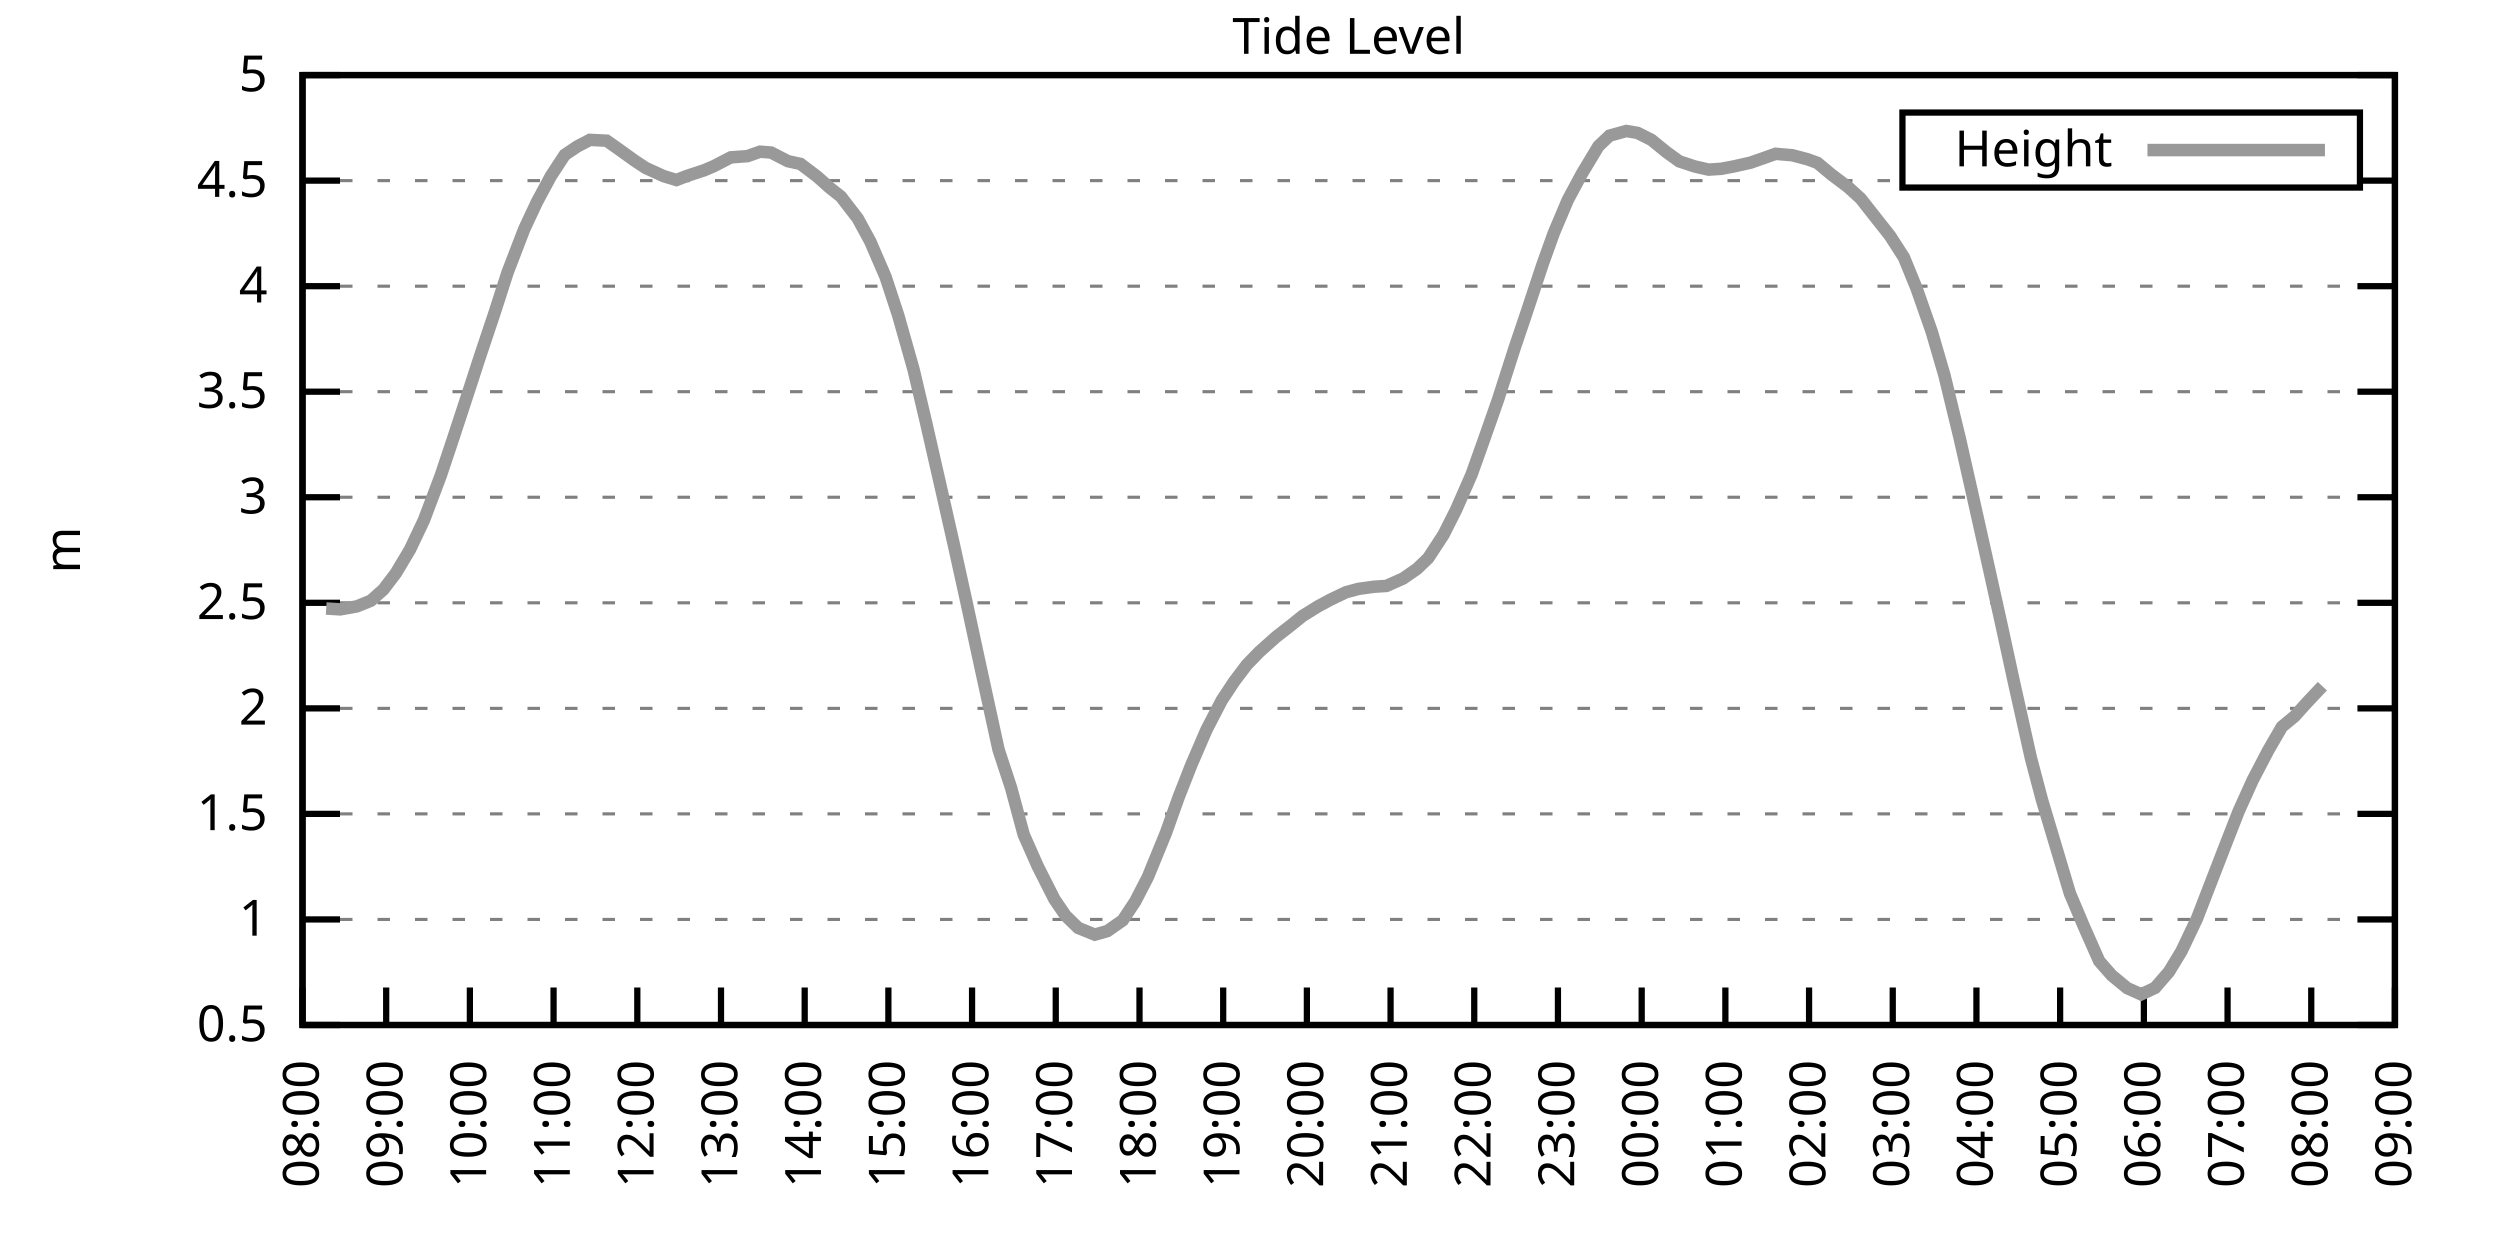
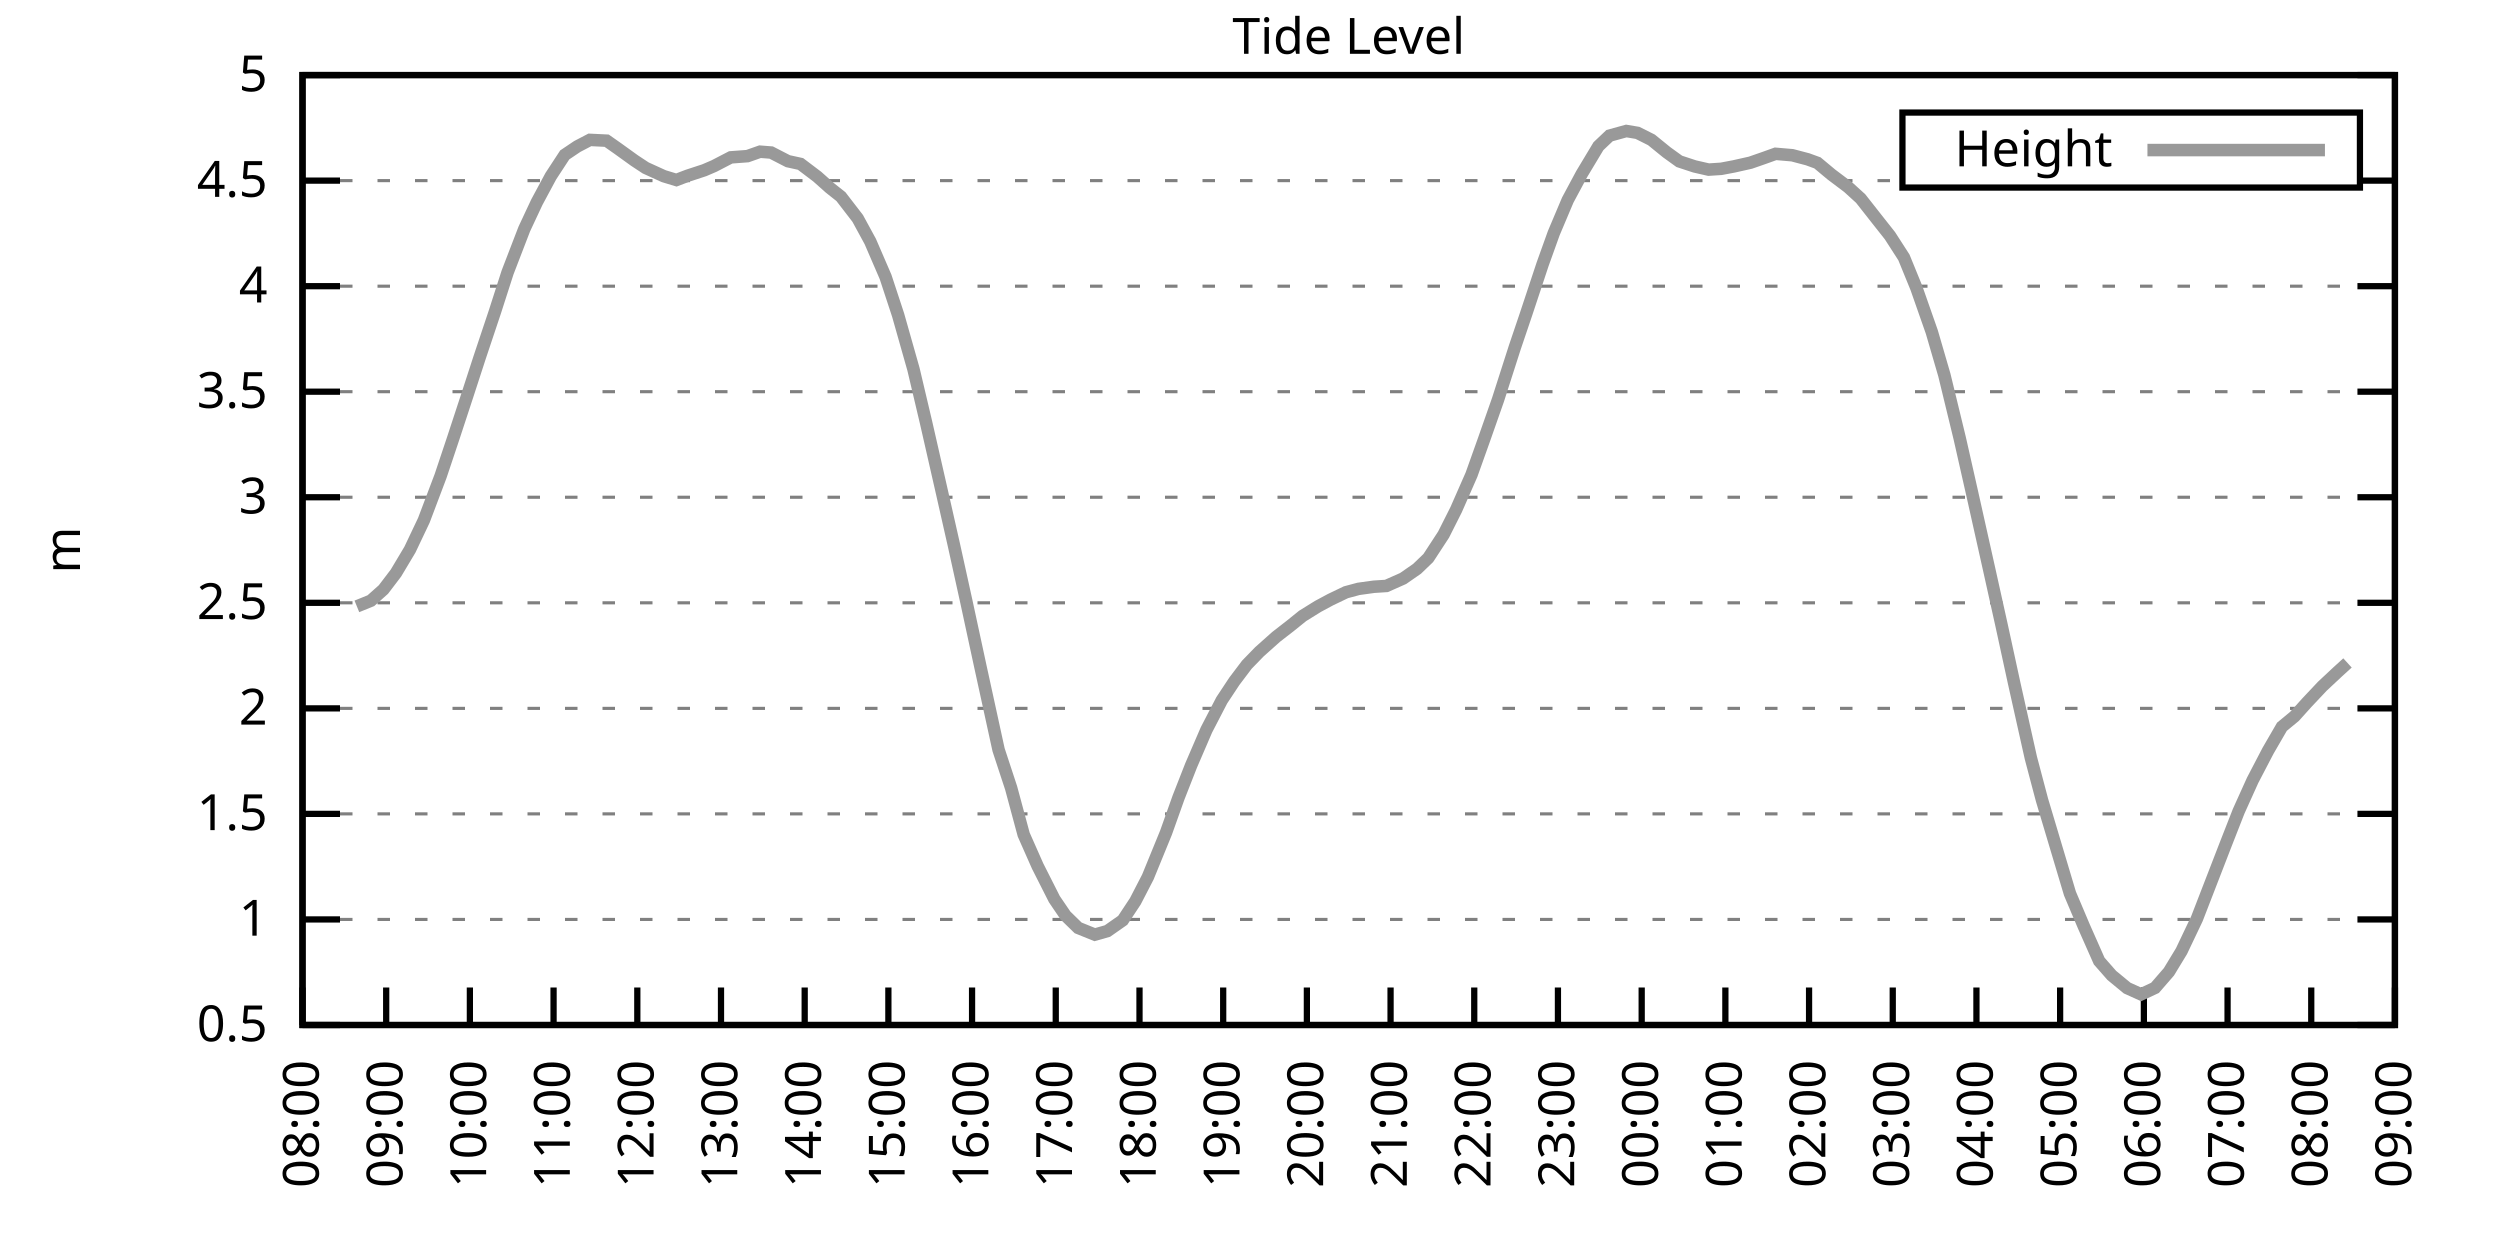
<svg xmlns="http://www.w3.org/2000/svg" xmlns:xlink="http://www.w3.org/1999/xlink" width="400" height="200" viewBox="0 0 400 200">
  <g id="gnuplot_canvas">
    <rect x="0" y="0" width="400" height="200" fill="none" />
    <defs>
      <circle id="gpDot" r="0.5" stroke-width="0.5" stroke="currentColor" />
      <path id="gpPt0" stroke-width="0.333" stroke="currentColor" d="M-1,0 h2 M0,-1 v2" />
      <path id="gpPt1" stroke-width="0.333" stroke="currentColor" d="M-1,-1 L1,1 M1,-1 L-1,1" />
      <path id="gpPt2" stroke-width="0.333" stroke="currentColor" d="M-1,0 L1,0 M0,-1 L0,1 M-1,-1 L1,1 M-1,1 L1,-1" />
      <rect id="gpPt3" stroke-width="0.333" stroke="currentColor" x="-1" y="-1" width="2" height="2" />
      <rect id="gpPt4" stroke-width="0.333" stroke="currentColor" fill="currentColor" x="-1" y="-1" width="2" height="2" />
      <circle id="gpPt5" stroke-width="0.333" stroke="currentColor" cx="0" cy="0" r="1" />
      <use xlink:href="#gpPt5" id="gpPt6" fill="currentColor" stroke="none" />
      <path id="gpPt7" stroke-width="0.333" stroke="currentColor" d="M0,-1.33 L-1.33,0.67 L1.33,0.67 z" />
      <use xlink:href="#gpPt7" id="gpPt8" fill="currentColor" stroke="none" />
      <use xlink:href="#gpPt7" id="gpPt9" stroke="currentColor" transform="rotate(180)" />
      <use xlink:href="#gpPt9" id="gpPt10" fill="currentColor" stroke="none" />
      <use xlink:href="#gpPt3" id="gpPt11" stroke="currentColor" transform="rotate(45)" />
      <use xlink:href="#gpPt11" id="gpPt12" fill="currentColor" stroke="none" />
      <path id="gpPt13" stroke-width="0.333" stroke="currentColor" d="M0,1.330 L1.265,0.411 L0.782,-1.067 L-0.782,-1.076 L-1.265,0.411 z" />
      <use xlink:href="#gpPt13" id="gpPt14" fill="currentColor" stroke="none" />
      <filter id="textbox" filterUnits="objectBoundingBox" x="0" y="0" height="1" width="1">
        <feFlood flood-color="white" flood-opacity="1" result="bgnd" />
        <feComposite in="SourceGraphic" in2="bgnd" operator="atop" />
      </filter>
      <filter id="greybox" filterUnits="objectBoundingBox" x="0" y="0" height="1" width="1">
        <feFlood flood-color="lightgrey" flood-opacity="1" result="grey" />
        <feComposite in="SourceGraphic" in2="grey" operator="atop" />
      </filter>
    </defs>
    <g fill="none" color="white" stroke="currentColor" stroke-width="1.00" stroke-linecap="butt" stroke-linejoin="miter">
</g>
    <g fill="none" color="black" stroke="currentColor" stroke-width="1.00" stroke-linecap="butt" stroke-linejoin="miter">
      <g stroke="none" shape-rendering="crispEdges">
        <polygon fill="rgb(255, 255, 255)" points="48.40,164.00 383.18,164.00 383.18,12.02 48.40,12.02 " />
      </g>
    </g>
    <g fill="none" color="black" stroke="currentColor" stroke-width="1.00" stroke-linecap="butt" stroke-linejoin="miter">
</g>
    <g fill="none" color="black" stroke="black" stroke-width="0.50" stroke-linecap="butt" stroke-linejoin="miter">
</g>
    <g fill="none" color="gray" stroke="currentColor" stroke-width="0.50" stroke-linecap="butt" stroke-linejoin="miter">
      <path stroke="gray" stroke-dasharray="2,4" class="gridline" d="M48.40,164.00 L383.19,164.00  " />
    </g>
    <g fill="none" color="gray" stroke="gray" stroke-width="1.00" stroke-linecap="butt" stroke-linejoin="miter">
</g>
    <g fill="none" color="black" stroke="currentColor" stroke-width="1.00" stroke-linecap="butt" stroke-linejoin="miter">
      <path stroke="black" d="M48.40,164.00 L54.40,164.00 M383.19,164.00 L377.19,164.00  " />
      <g transform="translate(42.80,166.60)" stroke="none" fill="black" font-family="Sans" font-size="8.00" text-anchor="end">
        <text>
          <tspan font-family="Sans"> 0.5</tspan>
        </text>
      </g>
    </g>
    <g fill="none" color="black" stroke="currentColor" stroke-width="1.00" stroke-linecap="butt" stroke-linejoin="miter">
</g>
    <g fill="none" color="black" stroke="black" stroke-width="0.50" stroke-linecap="butt" stroke-linejoin="miter">
</g>
    <g fill="none" color="gray" stroke="currentColor" stroke-width="0.50" stroke-linecap="butt" stroke-linejoin="miter">
      <path stroke="gray" stroke-dasharray="2,4" class="gridline" d="M48.40,147.11 L383.19,147.11  " />
    </g>
    <g fill="none" color="gray" stroke="gray" stroke-width="1.00" stroke-linecap="butt" stroke-linejoin="miter">
</g>
    <g fill="none" color="black" stroke="currentColor" stroke-width="1.00" stroke-linecap="butt" stroke-linejoin="miter">
      <path stroke="black" d="M48.40,147.11 L54.40,147.11 M383.19,147.11 L377.19,147.11  " />
      <g transform="translate(42.80,149.71)" stroke="none" fill="black" font-family="Sans" font-size="8.00" text-anchor="end">
        <text>
          <tspan font-family="Sans"> 1</tspan>
        </text>
      </g>
    </g>
    <g fill="none" color="black" stroke="currentColor" stroke-width="1.00" stroke-linecap="butt" stroke-linejoin="miter">
</g>
    <g fill="none" color="black" stroke="black" stroke-width="0.50" stroke-linecap="butt" stroke-linejoin="miter">
</g>
    <g fill="none" color="gray" stroke="currentColor" stroke-width="0.50" stroke-linecap="butt" stroke-linejoin="miter">
      <path stroke="gray" stroke-dasharray="2,4" class="gridline" d="M48.40,130.22 L383.19,130.22  " />
    </g>
    <g fill="none" color="gray" stroke="gray" stroke-width="1.00" stroke-linecap="butt" stroke-linejoin="miter">
</g>
    <g fill="none" color="black" stroke="currentColor" stroke-width="1.00" stroke-linecap="butt" stroke-linejoin="miter">
      <path stroke="black" d="M48.40,130.22 L54.40,130.22 M383.19,130.22 L377.19,130.22  " />
      <g transform="translate(42.80,132.82)" stroke="none" fill="black" font-family="Sans" font-size="8.00" text-anchor="end">
        <text>
          <tspan font-family="Sans"> 1.5</tspan>
        </text>
      </g>
    </g>
    <g fill="none" color="black" stroke="currentColor" stroke-width="1.00" stroke-linecap="butt" stroke-linejoin="miter">
</g>
    <g fill="none" color="black" stroke="black" stroke-width="0.50" stroke-linecap="butt" stroke-linejoin="miter">
</g>
    <g fill="none" color="gray" stroke="currentColor" stroke-width="0.50" stroke-linecap="butt" stroke-linejoin="miter">
      <path stroke="gray" stroke-dasharray="2,4" class="gridline" d="M48.40,113.34 L383.19,113.34  " />
    </g>
    <g fill="none" color="gray" stroke="gray" stroke-width="1.00" stroke-linecap="butt" stroke-linejoin="miter">
</g>
    <g fill="none" color="black" stroke="currentColor" stroke-width="1.00" stroke-linecap="butt" stroke-linejoin="miter">
      <path stroke="black" d="M48.40,113.34 L54.40,113.34 M383.19,113.34 L377.19,113.34  " />
      <g transform="translate(42.80,115.94)" stroke="none" fill="black" font-family="Sans" font-size="8.00" text-anchor="end">
        <text>
          <tspan font-family="Sans"> 2</tspan>
        </text>
      </g>
    </g>
    <g fill="none" color="black" stroke="currentColor" stroke-width="1.00" stroke-linecap="butt" stroke-linejoin="miter">
</g>
    <g fill="none" color="black" stroke="black" stroke-width="0.50" stroke-linecap="butt" stroke-linejoin="miter">
</g>
    <g fill="none" color="gray" stroke="currentColor" stroke-width="0.50" stroke-linecap="butt" stroke-linejoin="miter">
      <path stroke="gray" stroke-dasharray="2,4" class="gridline" d="M48.40,96.45 L383.19,96.45  " />
    </g>
    <g fill="none" color="gray" stroke="gray" stroke-width="1.00" stroke-linecap="butt" stroke-linejoin="miter">
</g>
    <g fill="none" color="black" stroke="currentColor" stroke-width="1.00" stroke-linecap="butt" stroke-linejoin="miter">
      <path stroke="black" d="M48.40,96.45 L54.40,96.45 M383.19,96.45 L377.19,96.45  " />
      <g transform="translate(42.80,99.05)" stroke="none" fill="black" font-family="Sans" font-size="8.00" text-anchor="end">
        <text>
          <tspan font-family="Sans"> 2.5</tspan>
        </text>
      </g>
    </g>
    <g fill="none" color="black" stroke="currentColor" stroke-width="1.00" stroke-linecap="butt" stroke-linejoin="miter">
</g>
    <g fill="none" color="black" stroke="black" stroke-width="0.50" stroke-linecap="butt" stroke-linejoin="miter">
</g>
    <g fill="none" color="gray" stroke="currentColor" stroke-width="0.50" stroke-linecap="butt" stroke-linejoin="miter">
      <path stroke="gray" stroke-dasharray="2,4" class="gridline" d="M48.40,79.56 L383.19,79.56  " />
    </g>
    <g fill="none" color="gray" stroke="gray" stroke-width="1.00" stroke-linecap="butt" stroke-linejoin="miter">
</g>
    <g fill="none" color="black" stroke="currentColor" stroke-width="1.00" stroke-linecap="butt" stroke-linejoin="miter">
      <path stroke="black" d="M48.40,79.56 L54.40,79.56 M383.19,79.56 L377.19,79.56  " />
      <g transform="translate(42.80,82.16)" stroke="none" fill="black" font-family="Sans" font-size="8.00" text-anchor="end">
        <text>
          <tspan font-family="Sans"> 3</tspan>
        </text>
      </g>
    </g>
    <g fill="none" color="black" stroke="currentColor" stroke-width="1.00" stroke-linecap="butt" stroke-linejoin="miter">
</g>
    <g fill="none" color="black" stroke="black" stroke-width="0.50" stroke-linecap="butt" stroke-linejoin="miter">
</g>
    <g fill="none" color="gray" stroke="currentColor" stroke-width="0.50" stroke-linecap="butt" stroke-linejoin="miter">
      <path stroke="gray" stroke-dasharray="2,4" class="gridline" d="M48.40,62.67 L383.19,62.67  " />
    </g>
    <g fill="none" color="gray" stroke="gray" stroke-width="1.00" stroke-linecap="butt" stroke-linejoin="miter">
</g>
    <g fill="none" color="black" stroke="currentColor" stroke-width="1.00" stroke-linecap="butt" stroke-linejoin="miter">
      <path stroke="black" d="M48.40,62.67 L54.40,62.67 M383.19,62.67 L377.19,62.67  " />
      <g transform="translate(42.80,65.27)" stroke="none" fill="black" font-family="Sans" font-size="8.00" text-anchor="end">
        <text>
          <tspan font-family="Sans"> 3.5</tspan>
        </text>
      </g>
    </g>
    <g fill="none" color="black" stroke="currentColor" stroke-width="1.00" stroke-linecap="butt" stroke-linejoin="miter">
</g>
    <g fill="none" color="black" stroke="black" stroke-width="0.50" stroke-linecap="butt" stroke-linejoin="miter">
</g>
    <g fill="none" color="gray" stroke="currentColor" stroke-width="0.50" stroke-linecap="butt" stroke-linejoin="miter">
      <path stroke="gray" stroke-dasharray="2,4" class="gridline" d="M48.40,45.79 L383.19,45.79  " />
    </g>
    <g fill="none" color="gray" stroke="gray" stroke-width="1.00" stroke-linecap="butt" stroke-linejoin="miter">
</g>
    <g fill="none" color="black" stroke="currentColor" stroke-width="1.00" stroke-linecap="butt" stroke-linejoin="miter">
      <path stroke="black" d="M48.40,45.79 L54.40,45.79 M383.19,45.79 L377.19,45.79  " />
      <g transform="translate(42.80,48.39)" stroke="none" fill="black" font-family="Sans" font-size="8.00" text-anchor="end">
        <text>
          <tspan font-family="Sans"> 4</tspan>
        </text>
      </g>
    </g>
    <g fill="none" color="black" stroke="currentColor" stroke-width="1.00" stroke-linecap="butt" stroke-linejoin="miter">
</g>
    <g fill="none" color="black" stroke="black" stroke-width="0.50" stroke-linecap="butt" stroke-linejoin="miter">
</g>
    <g fill="none" color="gray" stroke="currentColor" stroke-width="0.50" stroke-linecap="butt" stroke-linejoin="miter">
      <path stroke="gray" stroke-dasharray="2,4" class="gridline" d="M48.40,28.90 L304.39,28.90 M377.59,28.90 L383.19,28.90  " />
    </g>
    <g fill="none" color="gray" stroke="gray" stroke-width="1.00" stroke-linecap="butt" stroke-linejoin="miter">
</g>
    <g fill="none" color="black" stroke="currentColor" stroke-width="1.00" stroke-linecap="butt" stroke-linejoin="miter">
      <path stroke="black" d="M48.40,28.90 L54.40,28.90 M383.19,28.90 L377.19,28.90  " />
      <g transform="translate(42.80,31.50)" stroke="none" fill="black" font-family="Sans" font-size="8.00" text-anchor="end">
        <text>
          <tspan font-family="Sans"> 4.5</tspan>
        </text>
      </g>
    </g>
    <g fill="none" color="black" stroke="currentColor" stroke-width="1.00" stroke-linecap="butt" stroke-linejoin="miter">
</g>
    <g fill="none" color="black" stroke="black" stroke-width="0.50" stroke-linecap="butt" stroke-linejoin="miter">
</g>
    <g fill="none" color="gray" stroke="currentColor" stroke-width="0.50" stroke-linecap="butt" stroke-linejoin="miter">
      <path stroke="gray" stroke-dasharray="2,4" class="gridline" d="M48.40,12.01 L383.19,12.01  " />
    </g>
    <g fill="none" color="gray" stroke="gray" stroke-width="1.00" stroke-linecap="butt" stroke-linejoin="miter">
</g>
    <g fill="none" color="black" stroke="currentColor" stroke-width="1.00" stroke-linecap="butt" stroke-linejoin="miter">
      <path stroke="black" d="M48.40,12.01 L54.40,12.01 M383.19,12.01 L377.19,12.01  " />
      <g transform="translate(42.80,14.61)" stroke="none" fill="black" font-family="Sans" font-size="8.00" text-anchor="end">
        <text>
          <tspan font-family="Sans"> 5</tspan>
        </text>
      </g>
    </g>
    <g fill="none" color="black" stroke="currentColor" stroke-width="1.00" stroke-linecap="butt" stroke-linejoin="miter">
      <path stroke="black" d="M48.40,164.00 L48.40,158.00  " />
      <g transform="translate(51.00,169.60) rotate(270.00)" stroke="none" fill="black" font-family="Sans" font-size="8.00" text-anchor="end">
        <text>
          <tspan font-family="Sans">08:00</tspan>
        </text>
      </g>
    </g>
    <g fill="none" color="black" stroke="currentColor" stroke-width="1.00" stroke-linecap="butt" stroke-linejoin="miter">
      <path stroke="black" d="M61.79,164.00 L61.79,158.00  " />
      <g transform="translate(64.39,169.60) rotate(270.00)" stroke="none" fill="black" font-family="Sans" font-size="8.00" text-anchor="end">
        <text>
          <tspan font-family="Sans">09:00</tspan>
        </text>
      </g>
    </g>
    <g fill="none" color="black" stroke="currentColor" stroke-width="1.00" stroke-linecap="butt" stroke-linejoin="miter">
      <path stroke="black" d="M75.18,164.00 L75.18,158.00  " />
      <g transform="translate(77.78,169.60) rotate(270.00)" stroke="none" fill="black" font-family="Sans" font-size="8.00" text-anchor="end">
        <text>
          <tspan font-family="Sans">10:00</tspan>
        </text>
      </g>
    </g>
    <g fill="none" color="black" stroke="currentColor" stroke-width="1.00" stroke-linecap="butt" stroke-linejoin="miter">
      <path stroke="black" d="M88.57,164.00 L88.57,158.00  " />
      <g transform="translate(91.17,169.60) rotate(270.00)" stroke="none" fill="black" font-family="Sans" font-size="8.00" text-anchor="end">
        <text>
          <tspan font-family="Sans">11:00</tspan>
        </text>
      </g>
    </g>
    <g fill="none" color="black" stroke="currentColor" stroke-width="1.00" stroke-linecap="butt" stroke-linejoin="miter">
      <path stroke="black" d="M101.97,164.00 L101.97,158.00  " />
      <g transform="translate(104.57,169.60) rotate(270.00)" stroke="none" fill="black" font-family="Sans" font-size="8.00" text-anchor="end">
        <text>
          <tspan font-family="Sans">12:00</tspan>
        </text>
      </g>
    </g>
    <g fill="none" color="black" stroke="currentColor" stroke-width="1.00" stroke-linecap="butt" stroke-linejoin="miter">
      <path stroke="black" d="M115.36,164.00 L115.36,158.00  " />
      <g transform="translate(117.96,169.60) rotate(270.00)" stroke="none" fill="black" font-family="Sans" font-size="8.00" text-anchor="end">
        <text>
          <tspan font-family="Sans">13:00</tspan>
        </text>
      </g>
    </g>
    <g fill="none" color="black" stroke="currentColor" stroke-width="1.00" stroke-linecap="butt" stroke-linejoin="miter">
      <path stroke="black" d="M128.75,164.00 L128.75,158.00  " />
      <g transform="translate(131.35,169.60) rotate(270.00)" stroke="none" fill="black" font-family="Sans" font-size="8.00" text-anchor="end">
        <text>
          <tspan font-family="Sans">14:00</tspan>
        </text>
      </g>
    </g>
    <g fill="none" color="black" stroke="currentColor" stroke-width="1.00" stroke-linecap="butt" stroke-linejoin="miter">
      <path stroke="black" d="M142.14,164.00 L142.14,158.00  " />
      <g transform="translate(144.74,169.60) rotate(270.00)" stroke="none" fill="black" font-family="Sans" font-size="8.00" text-anchor="end">
        <text>
          <tspan font-family="Sans">15:00</tspan>
        </text>
      </g>
    </g>
    <g fill="none" color="black" stroke="currentColor" stroke-width="1.00" stroke-linecap="butt" stroke-linejoin="miter">
      <path stroke="black" d="M155.53,164.00 L155.53,158.00  " />
      <g transform="translate(158.13,169.60) rotate(270.00)" stroke="none" fill="black" font-family="Sans" font-size="8.00" text-anchor="end">
        <text>
          <tspan font-family="Sans">16:00</tspan>
        </text>
      </g>
    </g>
    <g fill="none" color="black" stroke="currentColor" stroke-width="1.00" stroke-linecap="butt" stroke-linejoin="miter">
      <path stroke="black" d="M168.92,164.00 L168.92,158.00  " />
      <g transform="translate(171.52,169.60) rotate(270.00)" stroke="none" fill="black" font-family="Sans" font-size="8.00" text-anchor="end">
        <text>
          <tspan font-family="Sans">17:00</tspan>
        </text>
      </g>
    </g>
    <g fill="none" color="black" stroke="currentColor" stroke-width="1.00" stroke-linecap="butt" stroke-linejoin="miter">
      <path stroke="black" d="M182.32,164.00 L182.32,158.00  " />
      <g transform="translate(184.92,169.60) rotate(270.00)" stroke="none" fill="black" font-family="Sans" font-size="8.00" text-anchor="end">
        <text>
          <tspan font-family="Sans">18:00</tspan>
        </text>
      </g>
    </g>
    <g fill="none" color="black" stroke="currentColor" stroke-width="1.00" stroke-linecap="butt" stroke-linejoin="miter">
      <path stroke="black" d="M195.71,164.00 L195.71,158.00  " />
      <g transform="translate(198.31,169.60) rotate(270.00)" stroke="none" fill="black" font-family="Sans" font-size="8.00" text-anchor="end">
        <text>
          <tspan font-family="Sans">19:00</tspan>
        </text>
      </g>
    </g>
    <g fill="none" color="black" stroke="currentColor" stroke-width="1.00" stroke-linecap="butt" stroke-linejoin="miter">
      <path stroke="black" d="M209.10,164.00 L209.10,158.00  " />
      <g transform="translate(211.70,169.60) rotate(270.00)" stroke="none" fill="black" font-family="Sans" font-size="8.00" text-anchor="end">
        <text>
          <tspan font-family="Sans">20:00</tspan>
        </text>
      </g>
    </g>
    <g fill="none" color="black" stroke="currentColor" stroke-width="1.00" stroke-linecap="butt" stroke-linejoin="miter">
      <path stroke="black" d="M222.49,164.00 L222.49,158.00  " />
      <g transform="translate(225.09,169.60) rotate(270.00)" stroke="none" fill="black" font-family="Sans" font-size="8.00" text-anchor="end">
        <text>
          <tspan font-family="Sans">21:00</tspan>
        </text>
      </g>
    </g>
    <g fill="none" color="black" stroke="currentColor" stroke-width="1.00" stroke-linecap="butt" stroke-linejoin="miter">
      <path stroke="black" d="M235.88,164.00 L235.88,158.00  " />
      <g transform="translate(238.48,169.60) rotate(270.00)" stroke="none" fill="black" font-family="Sans" font-size="8.00" text-anchor="end">
        <text>
          <tspan font-family="Sans">22:00</tspan>
        </text>
      </g>
    </g>
    <g fill="none" color="black" stroke="currentColor" stroke-width="1.00" stroke-linecap="butt" stroke-linejoin="miter">
      <path stroke="black" d="M249.27,164.00 L249.27,158.00  " />
      <g transform="translate(251.87,169.60) rotate(270.00)" stroke="none" fill="black" font-family="Sans" font-size="8.00" text-anchor="end">
        <text>
          <tspan font-family="Sans">23:00</tspan>
        </text>
      </g>
    </g>
    <g fill="none" color="black" stroke="currentColor" stroke-width="1.00" stroke-linecap="butt" stroke-linejoin="miter">
      <path stroke="black" d="M262.67,164.00 L262.67,158.00  " />
      <g transform="translate(265.27,169.60) rotate(270.00)" stroke="none" fill="black" font-family="Sans" font-size="8.00" text-anchor="end">
        <text>
          <tspan font-family="Sans">00:00</tspan>
        </text>
      </g>
    </g>
    <g fill="none" color="black" stroke="currentColor" stroke-width="1.00" stroke-linecap="butt" stroke-linejoin="miter">
      <path stroke="black" d="M276.06,164.00 L276.06,158.00  " />
      <g transform="translate(278.66,169.60) rotate(270.00)" stroke="none" fill="black" font-family="Sans" font-size="8.00" text-anchor="end">
        <text>
          <tspan font-family="Sans">01:00</tspan>
        </text>
      </g>
    </g>
    <g fill="none" color="black" stroke="currentColor" stroke-width="1.00" stroke-linecap="butt" stroke-linejoin="miter">
      <path stroke="black" d="M289.45,164.00 L289.45,158.00  " />
      <g transform="translate(292.05,169.60) rotate(270.00)" stroke="none" fill="black" font-family="Sans" font-size="8.00" text-anchor="end">
        <text>
          <tspan font-family="Sans">02:00</tspan>
        </text>
      </g>
    </g>
    <g fill="none" color="black" stroke="currentColor" stroke-width="1.00" stroke-linecap="butt" stroke-linejoin="miter">
      <path stroke="black" d="M302.84,164.00 L302.84,158.00  " />
      <g transform="translate(305.44,169.60) rotate(270.00)" stroke="none" fill="black" font-family="Sans" font-size="8.00" text-anchor="end">
        <text>
          <tspan font-family="Sans">03:00</tspan>
        </text>
      </g>
    </g>
    <g fill="none" color="black" stroke="currentColor" stroke-width="1.00" stroke-linecap="butt" stroke-linejoin="miter">
      <path stroke="black" d="M316.23,164.00 L316.23,158.00  " />
      <g transform="translate(318.83,169.60) rotate(270.00)" stroke="none" fill="black" font-family="Sans" font-size="8.00" text-anchor="end">
        <text>
          <tspan font-family="Sans">04:00</tspan>
        </text>
      </g>
    </g>
    <g fill="none" color="black" stroke="currentColor" stroke-width="1.00" stroke-linecap="butt" stroke-linejoin="miter">
      <path stroke="black" d="M329.62,164.00 L329.62,158.00  " />
      <g transform="translate(332.22,169.60) rotate(270.00)" stroke="none" fill="black" font-family="Sans" font-size="8.00" text-anchor="end">
        <text>
          <tspan font-family="Sans">05:00</tspan>
        </text>
      </g>
    </g>
    <g fill="none" color="black" stroke="currentColor" stroke-width="1.00" stroke-linecap="butt" stroke-linejoin="miter">
      <path stroke="black" d="M343.02,164.00 L343.02,158.00  " />
      <g transform="translate(345.62,169.60) rotate(270.00)" stroke="none" fill="black" font-family="Sans" font-size="8.00" text-anchor="end">
        <text>
          <tspan font-family="Sans">06:00</tspan>
        </text>
      </g>
    </g>
    <g fill="none" color="black" stroke="currentColor" stroke-width="1.00" stroke-linecap="butt" stroke-linejoin="miter">
      <path stroke="black" d="M356.41,164.00 L356.41,158.00  " />
      <g transform="translate(359.01,169.60) rotate(270.00)" stroke="none" fill="black" font-family="Sans" font-size="8.00" text-anchor="end">
        <text>
          <tspan font-family="Sans">07:00</tspan>
        </text>
      </g>
    </g>
    <g fill="none" color="black" stroke="currentColor" stroke-width="1.00" stroke-linecap="butt" stroke-linejoin="miter">
      <path stroke="black" d="M369.80,164.00 L369.80,158.00  " />
      <g transform="translate(372.40,169.60) rotate(270.00)" stroke="none" fill="black" font-family="Sans" font-size="8.00" text-anchor="end">
        <text>
          <tspan font-family="Sans">08:00</tspan>
        </text>
      </g>
    </g>
    <g fill="none" color="black" stroke="currentColor" stroke-width="1.00" stroke-linecap="butt" stroke-linejoin="miter">
      <path stroke="black" d="M383.19,164.00 L383.19,158.00  " />
      <g transform="translate(385.79,169.60) rotate(270.00)" stroke="none" fill="black" font-family="Sans" font-size="8.00" text-anchor="end">
        <text>
          <tspan font-family="Sans">09:00</tspan>
        </text>
      </g>
    </g>
    <g fill="none" color="black" stroke="currentColor" stroke-width="1.00" stroke-linecap="butt" stroke-linejoin="miter">
</g>
    <g fill="none" color="black" stroke="currentColor" stroke-width="1.00" stroke-linecap="butt" stroke-linejoin="miter">
      <path stroke="black" d="M48.40,12.01 L48.40,164.00 L383.19,164.00 L383.19,12.01 L48.40,12.01 Z  " />
    </g>
    <g fill="none" color="black" stroke="currentColor" stroke-width="1.00" stroke-linecap="butt" stroke-linejoin="miter">
</g>
    <g fill="none" color="black" stroke="currentColor" stroke-width="1.00" stroke-linecap="butt" stroke-linejoin="miter">
      <path stroke="black" d="M304.39,30.01 L304.39,18.01 L377.59,18.01 L377.59,30.01 L304.39,30.01 Z  " />
    </g>
    <g id="Tide_level_plot_1">
      <g fill="none" color="white" stroke="black" stroke-width="2.00" stroke-linecap="butt" stroke-linejoin="miter">
</g>
      <g fill="none" color="black" stroke="currentColor" stroke-width="2.00" stroke-linecap="butt" stroke-linejoin="miter">
        <g transform="translate(337.99,26.61)" stroke="none" fill="black" font-family="Sans" font-size="8.00" text-anchor="end">
          <text>
            <tspan font-family="Sans">Height</tspan>
          </text>
        </g>
      </g>
      <g fill="none" color="black" stroke="currentColor" stroke-width="2.00" stroke-linecap="butt" stroke-linejoin="miter">
-         <path stroke="rgb(153, 153, 153)" d="M343.59,24.01 L371.99,24.01 M52.19,97.36 L54.43,97.50 L57.10,97.02 L59.34,96.11 L61.35,94.32 L63.35,91.69   L65.59,87.94 L67.82,83.24 L70.50,76.15 L72.50,70.17 L74.74,63.35 L76.75,57.17 L79.20,49.84 L81.21,43.59   L83.89,36.63 L85.90,32.34 L88.13,28.19 L90.36,24.78 L92.37,23.43 L94.38,22.38 L97.06,22.51 L98.84,23.76   L101.52,25.69 L103.31,26.87 L106.21,28.19 L108.22,28.80 L110.00,28.12 L112.68,27.24 L114.24,26.57 L116.92,25.18   L119.60,24.98 L121.61,24.27 L123.39,24.41 L126.07,25.79 L128.08,26.23 L130.76,28.26 L132.77,30.05 L134.55,31.46   L137.23,34.94 L139.24,38.63 L141.69,44.30 L143.70,50.41 L146.16,59.09 L148.17,67.60 L150.62,78.35 L152.63,87.23   L154.64,96.35 L156.87,106.68 L159.77,119.96 L161.78,126.07 L163.79,133.53 L166.02,138.57 L168.70,143.87 L170.49,146.50   L172.50,148.46 L175.17,149.54 L177.18,148.97 L179.64,147.25 L181.65,144.21 L183.66,140.32 L186.56,133.23 L188.57,127.59   L190.57,122.49 L193.03,116.78 L195.48,112.05 L197.49,109.01 L199.50,106.35 L201.51,104.28 L204.19,101.89 L206.42,100.16   L208.43,98.54 L210.88,97.02 L212.89,95.94 L215.35,94.76 L217.36,94.22 L219.81,93.88 L221.82,93.75 L224.50,92.56   L226.73,91.01 L228.52,89.29 L230.97,85.54 L232.98,81.55 L235.44,75.95 L237.44,70.34 L239.68,63.96 L242.36,55.61   L244.14,50.35 L246.82,42.27 L248.60,37.31 L250.84,32.01 L253.07,27.85 L255.75,23.39 L257.53,21.70 L260.21,20.96   L262.00,21.26 L264.23,22.38 L266.68,24.37 L268.69,25.82 L271.15,26.63 L273.38,27.14 L275.39,27.01 L277.40,26.63   L280.07,26.03 L282.31,25.25 L284.09,24.61 L286.77,24.84 L289.23,25.49 L290.79,26.06 L293.02,27.92 L295.70,29.94   L297.71,31.77 L300.39,35.18 L302.39,37.71 L304.63,41.19 L306.63,46.09 L309.09,53.11 L311.10,60.01 L313.55,70.10   L315.56,78.99 L318.24,90.98 L320.25,100.03 L322.26,109.28 L324.94,121.27 L326.72,128.00 L331.19,142.96 L333.42,148.23   L335.87,153.77 L337.88,156.06 L340.34,158.09 L342.57,159.10 L344.80,158.06 L347.03,155.49 L349.04,152.18 L351.50,147.01   L356.18,134.92 L358.19,129.79 L360.42,124.85 L362.88,120.13 L365.11,116.28 L367.12,114.62 L369.13,112.39 L371.58,109.79    " />
+         <path stroke="rgb(153, 153, 153)" d="M343.59,24.01 L371.99,24.01 M57.10,97.02 L59.34,96.11 L61.35,94.32 L63.35,91.69 L65.59,87.94 L67.82,83.24   L70.50,76.15 L72.50,70.17 L74.74,63.35 L76.75,57.17 L79.20,49.84 L81.21,43.59 L83.89,36.63 L85.90,32.34   L88.13,28.19 L90.36,24.78 L92.37,23.43 L94.38,22.38 L97.06,22.51 L98.84,23.76 L101.52,25.69 L103.31,26.87   L106.21,28.19 L108.22,28.80 L110.00,28.12 L112.68,27.24 L114.24,26.57 L116.92,25.18 L119.60,24.98 L121.61,24.27   L123.39,24.41 L126.07,25.79 L128.08,26.23 L130.76,28.26 L132.77,30.05 L134.55,31.46 L137.23,34.94 L139.24,38.63   L141.69,44.30 L143.70,50.41 L146.16,59.09 L148.17,67.60 L150.62,78.35 L152.63,87.23 L154.64,96.35 L156.87,106.68   L159.77,119.96 L161.78,126.07 L163.79,133.53 L166.02,138.57 L168.70,143.87 L170.49,146.50 L172.50,148.46 L175.17,149.54   L177.18,148.97 L179.64,147.25 L181.65,144.21 L183.66,140.32 L186.56,133.23 L188.57,127.59 L190.57,122.49 L193.03,116.78   L195.48,112.05 L197.49,109.01 L199.50,106.35 L201.51,104.28 L204.19,101.89 L206.42,100.16 L208.43,98.54 L210.88,97.02   L212.89,95.94 L215.35,94.76 L217.36,94.22 L219.81,93.88 L221.82,93.75 L224.50,92.56 L226.73,91.01 L228.52,89.29   L230.97,85.54 L232.98,81.55 L235.44,75.95 L237.44,70.34 L239.68,63.96 L242.36,55.61 L244.14,50.35 L246.82,42.27   L248.60,37.31 L250.84,32.01 L253.07,27.85 L255.75,23.39 L257.53,21.70 L260.21,20.96 L262.00,21.26 L264.23,22.38   L266.68,24.37 L268.69,25.82 L271.15,26.63 L273.38,27.14 L275.39,27.01 L277.40,26.63 L280.07,26.03 L282.31,25.25   L284.09,24.61 L286.77,24.84 L289.23,25.49 L290.79,26.06 L293.02,27.92 L295.70,29.94 L297.71,31.77 L300.39,35.18   L302.39,37.71 L304.63,41.19 L306.63,46.09 L309.09,53.11 L311.10,60.01 L313.55,70.10 L315.56,78.99 L318.24,90.98   L320.25,100.03 L322.26,109.28 L324.94,121.27 L326.72,128.00 L331.19,142.96 L333.42,148.23 L335.87,153.77 L337.88,156.06   L340.34,158.09 L342.57,159.10 L344.80,158.06 L347.03,155.49 L349.04,152.18 L351.50,147.01 L356.18,134.92 L358.19,129.79   L360.42,124.85 L362.88,120.13 L365.11,116.28 L367.12,114.62 L369.13,112.39 L371.58,109.79 L374.04,107.49 L375.60,106.07    " />
      </g>
    </g>
    <g fill="none" color="black" stroke="currentColor" stroke-width="2.00" stroke-linecap="butt" stroke-linejoin="miter">
</g>
    <g fill="none" color="black" stroke="black" stroke-width="1.00" stroke-linecap="butt" stroke-linejoin="miter">
</g>
    <g fill="none" color="black" stroke="currentColor" stroke-width="1.00" stroke-linecap="butt" stroke-linejoin="miter">
      <path stroke="black" d="M48.40,12.01 L48.40,164.00 L383.19,164.00 L383.19,12.01 L48.40,12.01 Z  " />
      <g transform="translate(12.80,88.01) rotate(270.00)" stroke="none" fill="black" font-family="Sans" font-size="8.00" text-anchor="middle">
        <text>
          <tspan font-family="Sans">m</tspan>
        </text>
      </g>
    </g>
    <g fill="none" color="black" stroke="currentColor" stroke-width="1.00" stroke-linecap="butt" stroke-linejoin="miter">
</g>
    <g fill="none" color="black" stroke="currentColor" stroke-width="1.00" stroke-linecap="butt" stroke-linejoin="miter">
      <g transform="translate(215.79,8.61)" stroke="none" fill="black" font-family="Sans" font-size="8.00" text-anchor="middle">
        <text>
          <tspan font-family="Sans">Tide Level</tspan>
        </text>
      </g>
    </g>
    <g fill="none" color="black" stroke="currentColor" stroke-width="1.00" stroke-linecap="butt" stroke-linejoin="miter">
</g>
  </g>
</svg>
